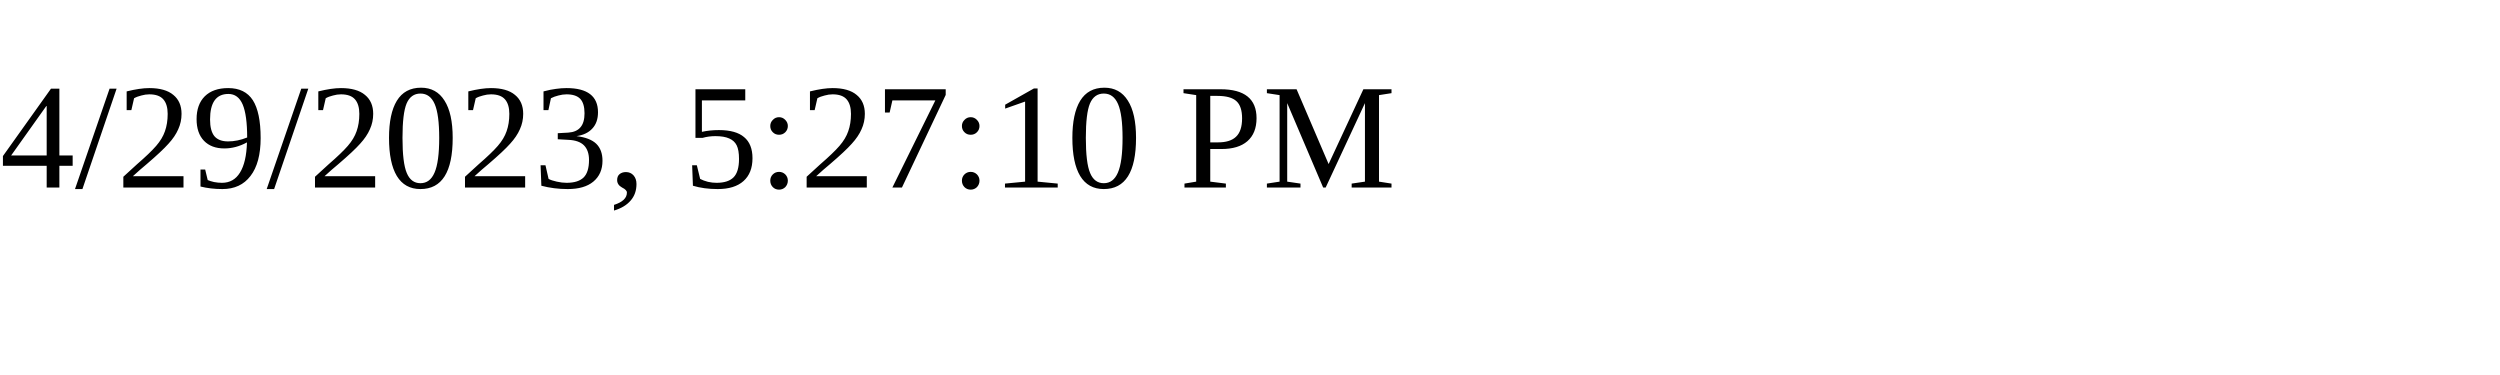
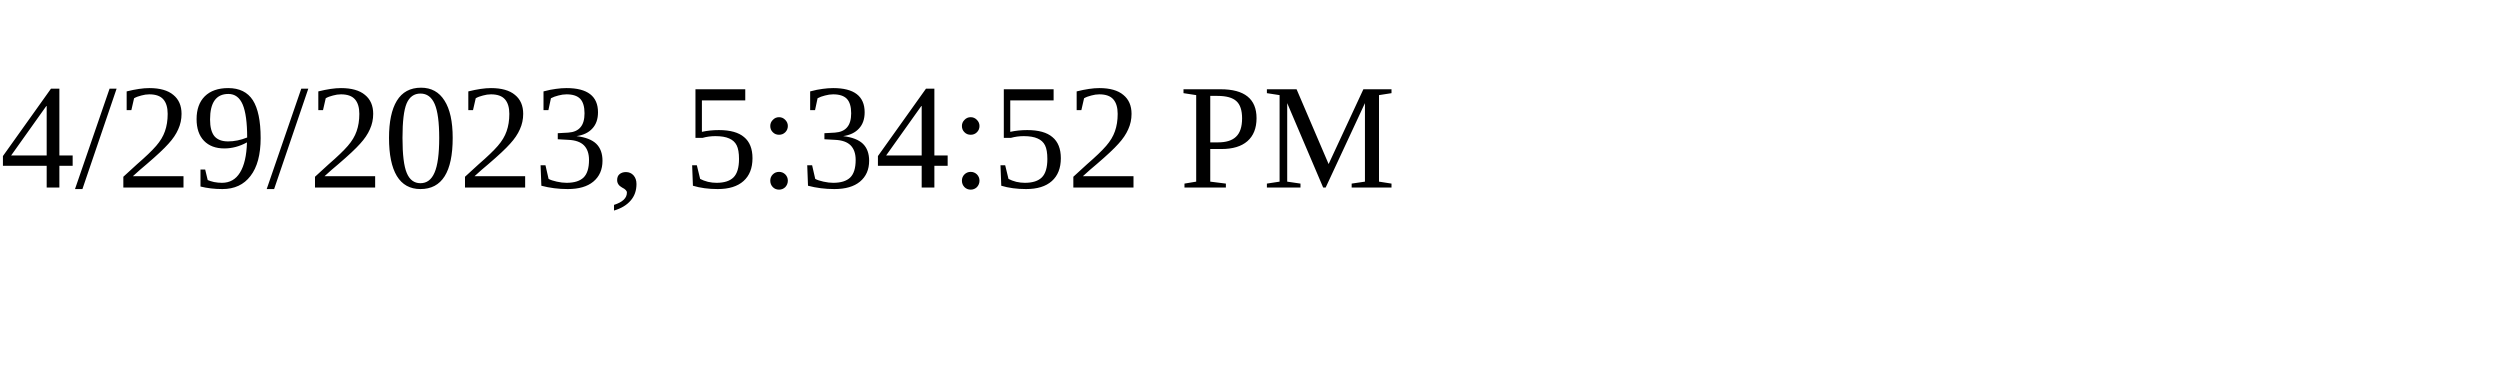
<svg xmlns="http://www.w3.org/2000/svg" height="30" width="200">
-   <text x="0" y="15">4/29/2023, 5:27:10 PM</text>
+   <text x="0" y="15">4/29/2023, 5:34:52 PM</text>
</svg>
